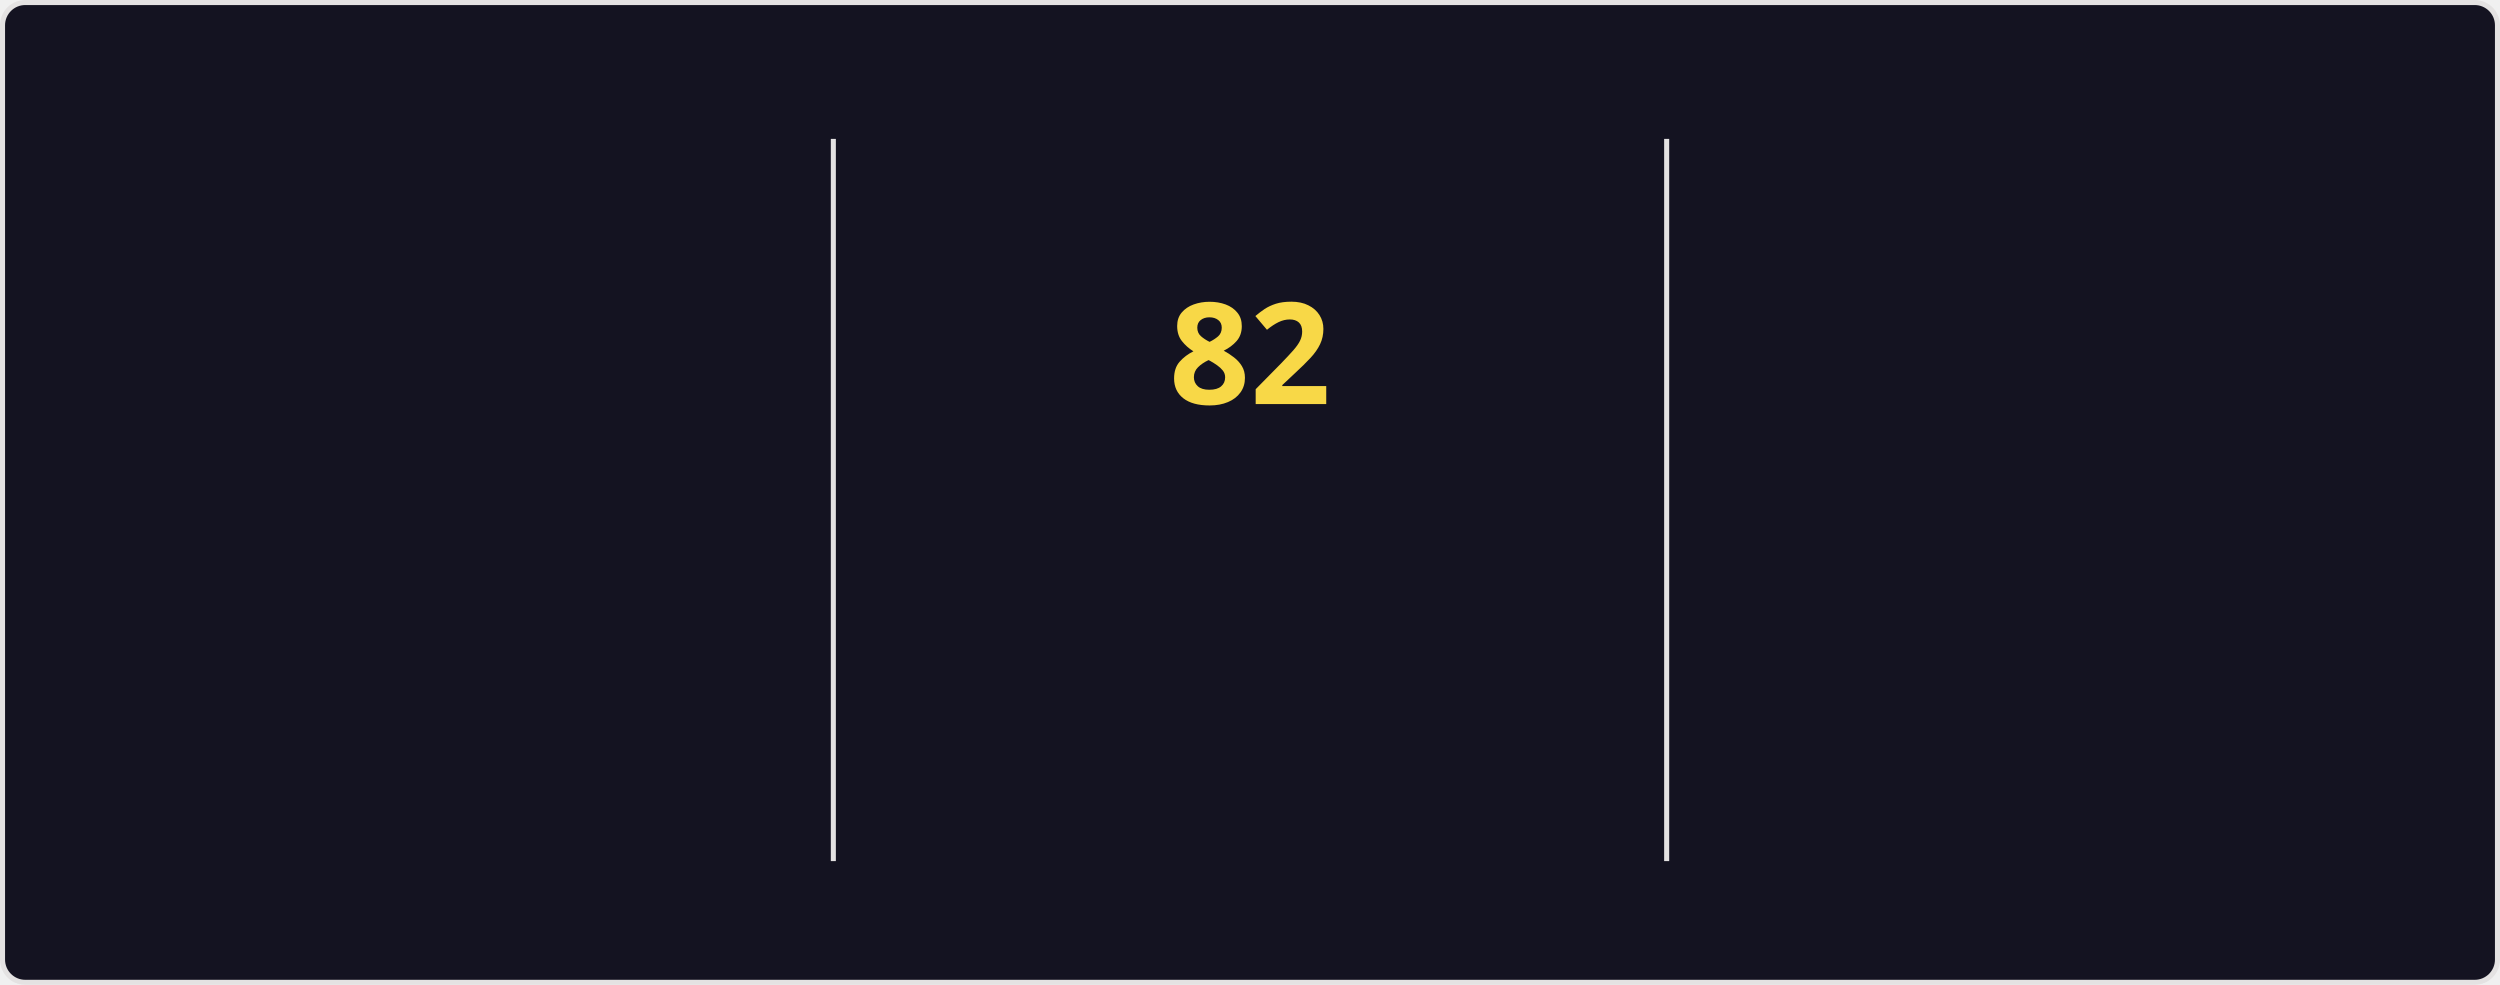
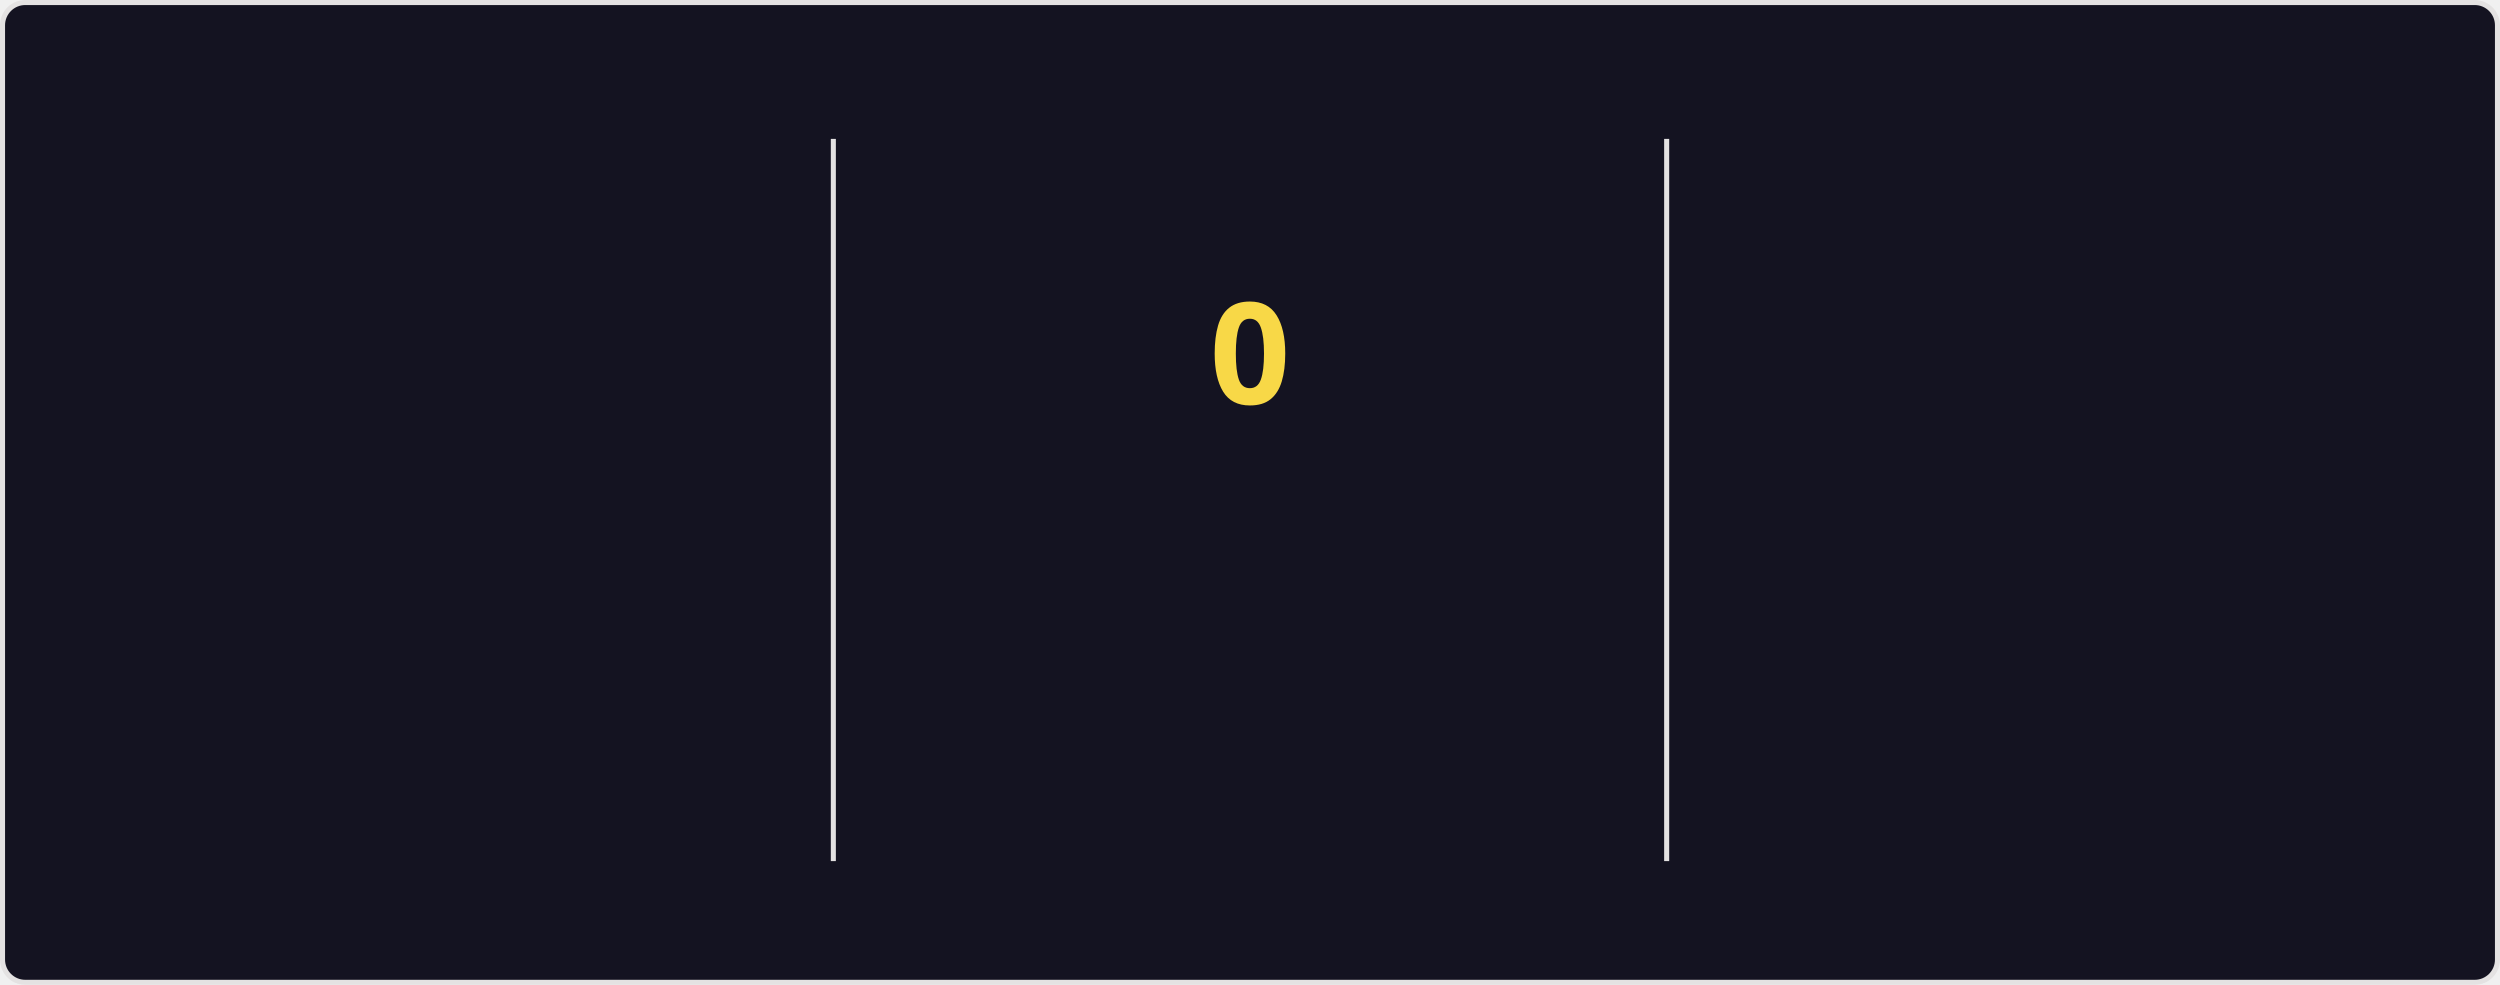
<svg xmlns="http://www.w3.org/2000/svg" style="isolation: isolate" viewBox="0 0 495 195" width="495px" height="195px" direction="ltr">
  <style>
    @keyframes currstreak {
      0% { font-size: 3px; opacity: 0.2; }
      80% { font-size: 34px; opacity: 1; }
      100% { font-size: 28px; opacity: 1; }
    }
    @keyframes fadein {
      0% { opacity: 0; }
      100% { opacity: 1; }
    }
    .big-number {
      font-family: "Segoe UI", Ubuntu, sans-serif;
      font-weight: 700;
      font-size: 28px;
      fill: #fe428e;
    }
    .label {
      font-family: "Segoe UI", Ubuntu, sans-serif;
      font-weight: 400;
      font-size: 14px;
      fill: #fe428e;
    }
    .range-text {
      font-family: "Segoe UI", Ubuntu, sans-serif;
      font-weight: 400;
      font-size: 12px;
      fill: #a9fef7;
    }
    .current-streak-num {
      font-family: "Segoe UI", Ubuntu, sans-serif;
      font-weight: 700;
      font-size: 28px;
      fill: #f8d847;
    }</style>
  <defs>
    <clipPath id="outer_rectangle">
      <rect width="495" height="195" rx="4.5" />
    </clipPath>
    <mask id="mask_out_ring_behind_fire">
      <rect width="495" height="195" fill="white" />
      <ellipse id="mask-ellipse" cx="247.5" cy="32" rx="13" ry="18" fill="black" />
    </mask>
  </defs>
  <g clip-path="url(#outer_rectangle)">
    <g style="isolation: isolate">
      <rect fill="#141321" rx="4.5" x="0.5" y="0.5" width="494" height="194" stroke="#e4e2e2" />
    </g>
    <g style="isolation: isolate">
      <line x1="165" y1="28" x2="165" y2="170" vector-effect="non-scaling-stroke" stroke-width="1" stroke="#e4e2e2" stroke-linejoin="miter" stroke-linecap="square" stroke-miterlimit="3" />
      <line x1="330" y1="28" x2="330" y2="170" vector-effect="non-scaling-stroke" stroke-width="1" stroke="#e4e2e2" stroke-linejoin="miter" stroke-linecap="square" stroke-miterlimit="3" />
    </g>
    <g style="isolation: isolate">
      <g transform="translate(82.5, 48)">
        <text x="0" y="32" stroke-width="0" text-anchor="middle" class="big-number" style="opacity: 0; animation: fadein 0.5s linear forwards 0.6s">
            6.0K
          </text>
      </g>
      <g transform="translate(82.5, 84)">
        <text x="0" y="32" stroke-width="0" text-anchor="middle" class="label" style="opacity: 0; animation: fadein 0.5s linear forwards 0.7s">
            Total Contributions
          </text>
      </g>
      <g transform="translate(82.5, 114)">
        <text x="0" y="32" stroke-width="0" text-anchor="middle" class="range-text" style="opacity: 0; animation: fadein 0.5s linear forwards 0.8s">
            Sep 28 - Present
          </text>
      </g>
    </g>
    <g style="isolation: isolate">
      <g mask="url(#mask_out_ring_behind_fire)">
        <circle cx="247.5" cy="71" r="40" fill="none" stroke="#fe428e" stroke-width="5" style="opacity: 0; animation: fadein 0.5s linear forwards 0.4s" />
      </g>
      <g transform="translate(247.5, 19.5)" stroke-opacity="0" style="opacity: 0; animation: fadein 0.5s linear forwards 0.6s">
        <path d="M -12 -0.5 L 15 -0.5 L 15 23.5 L -12 23.5 L -12 -0.5 Z" fill="none" />
        <path d="M 1.5 0.67 C 1.5 0.67 2.24 3.32 2.24 5.47 C 2.24 7.53 0.89 9.2 -1.17 9.2 C -3.23 9.2 -4.79 7.53 -4.79 5.47 L -4.76 5.11 C -6.78 7.51 -8 10.62 -8 13.99 C -8 18.41 -4.42 22 0 22 C 4.42 22 8 18.41 8 13.99 C 8 8.6 5.41 3.79 1.5 0.67 Z M -0.29 19 C -2.07 19 -3.51 17.6 -3.51 15.86 C -3.51 14.24 -2.46 13.1 -0.7 12.74 C 1.07 12.38 2.9 11.53 3.92 10.16 C 4.31 11.45 4.51 12.81 4.51 14.2 C 4.51 16.85 2.36 19 -0.29 19 Z" fill="#fe428e" stroke-opacity="0" />
      </g>
      <g transform="translate(247.5, 48)">
        <text x="0" y="32" stroke-width="0" text-anchor="middle" class="current-streak-num" style="animation: currstreak 0.6s linear forwards">
-             82
+             0
          </text>
      </g>
      <g transform="translate(247.5, 108)">
        <text x="0" y="32" stroke-width="0" text-anchor="middle" class="label" style="opacity: 0; animation: fadein 0.5s linear forwards 0.9s">
            Current Streak
          </text>
      </g>
      <g transform="translate(247.5, 145)">
        <text x="0" y="21" stroke-width="0" text-anchor="middle" class="range-text" style="opacity: 0; animation: fadein 0.5s linear forwards 0.9s">
-             Jul 12 - Oct 1
+             0 days
          </text>
      </g>
    </g>
    <g style="isolation: isolate">
      <g transform="translate(412.5, 48)">
        <text x="0" y="32" stroke-width="0" text-anchor="middle" class="big-number" style="opacity: 0; animation: fadein 0.5s linear forwards 1.2s">
            82
          </text>
      </g>
      <g transform="translate(412.5, 84)">
        <text x="0" y="32" stroke-width="0" text-anchor="middle" class="label" style="opacity: 0; animation: fadein 0.5s linear forwards 1.3s">
            Longest Streak
          </text>
      </g>
      <g transform="translate(412.5, 114)">
        <text x="0" y="32" stroke-width="0" text-anchor="middle" class="range-text" style="opacity: 0; animation: fadein 0.5s linear forwards 1.4s">
            Jul 12 - Oct 1
          </text>
      </g>
    </g>
  </g>
</svg>
